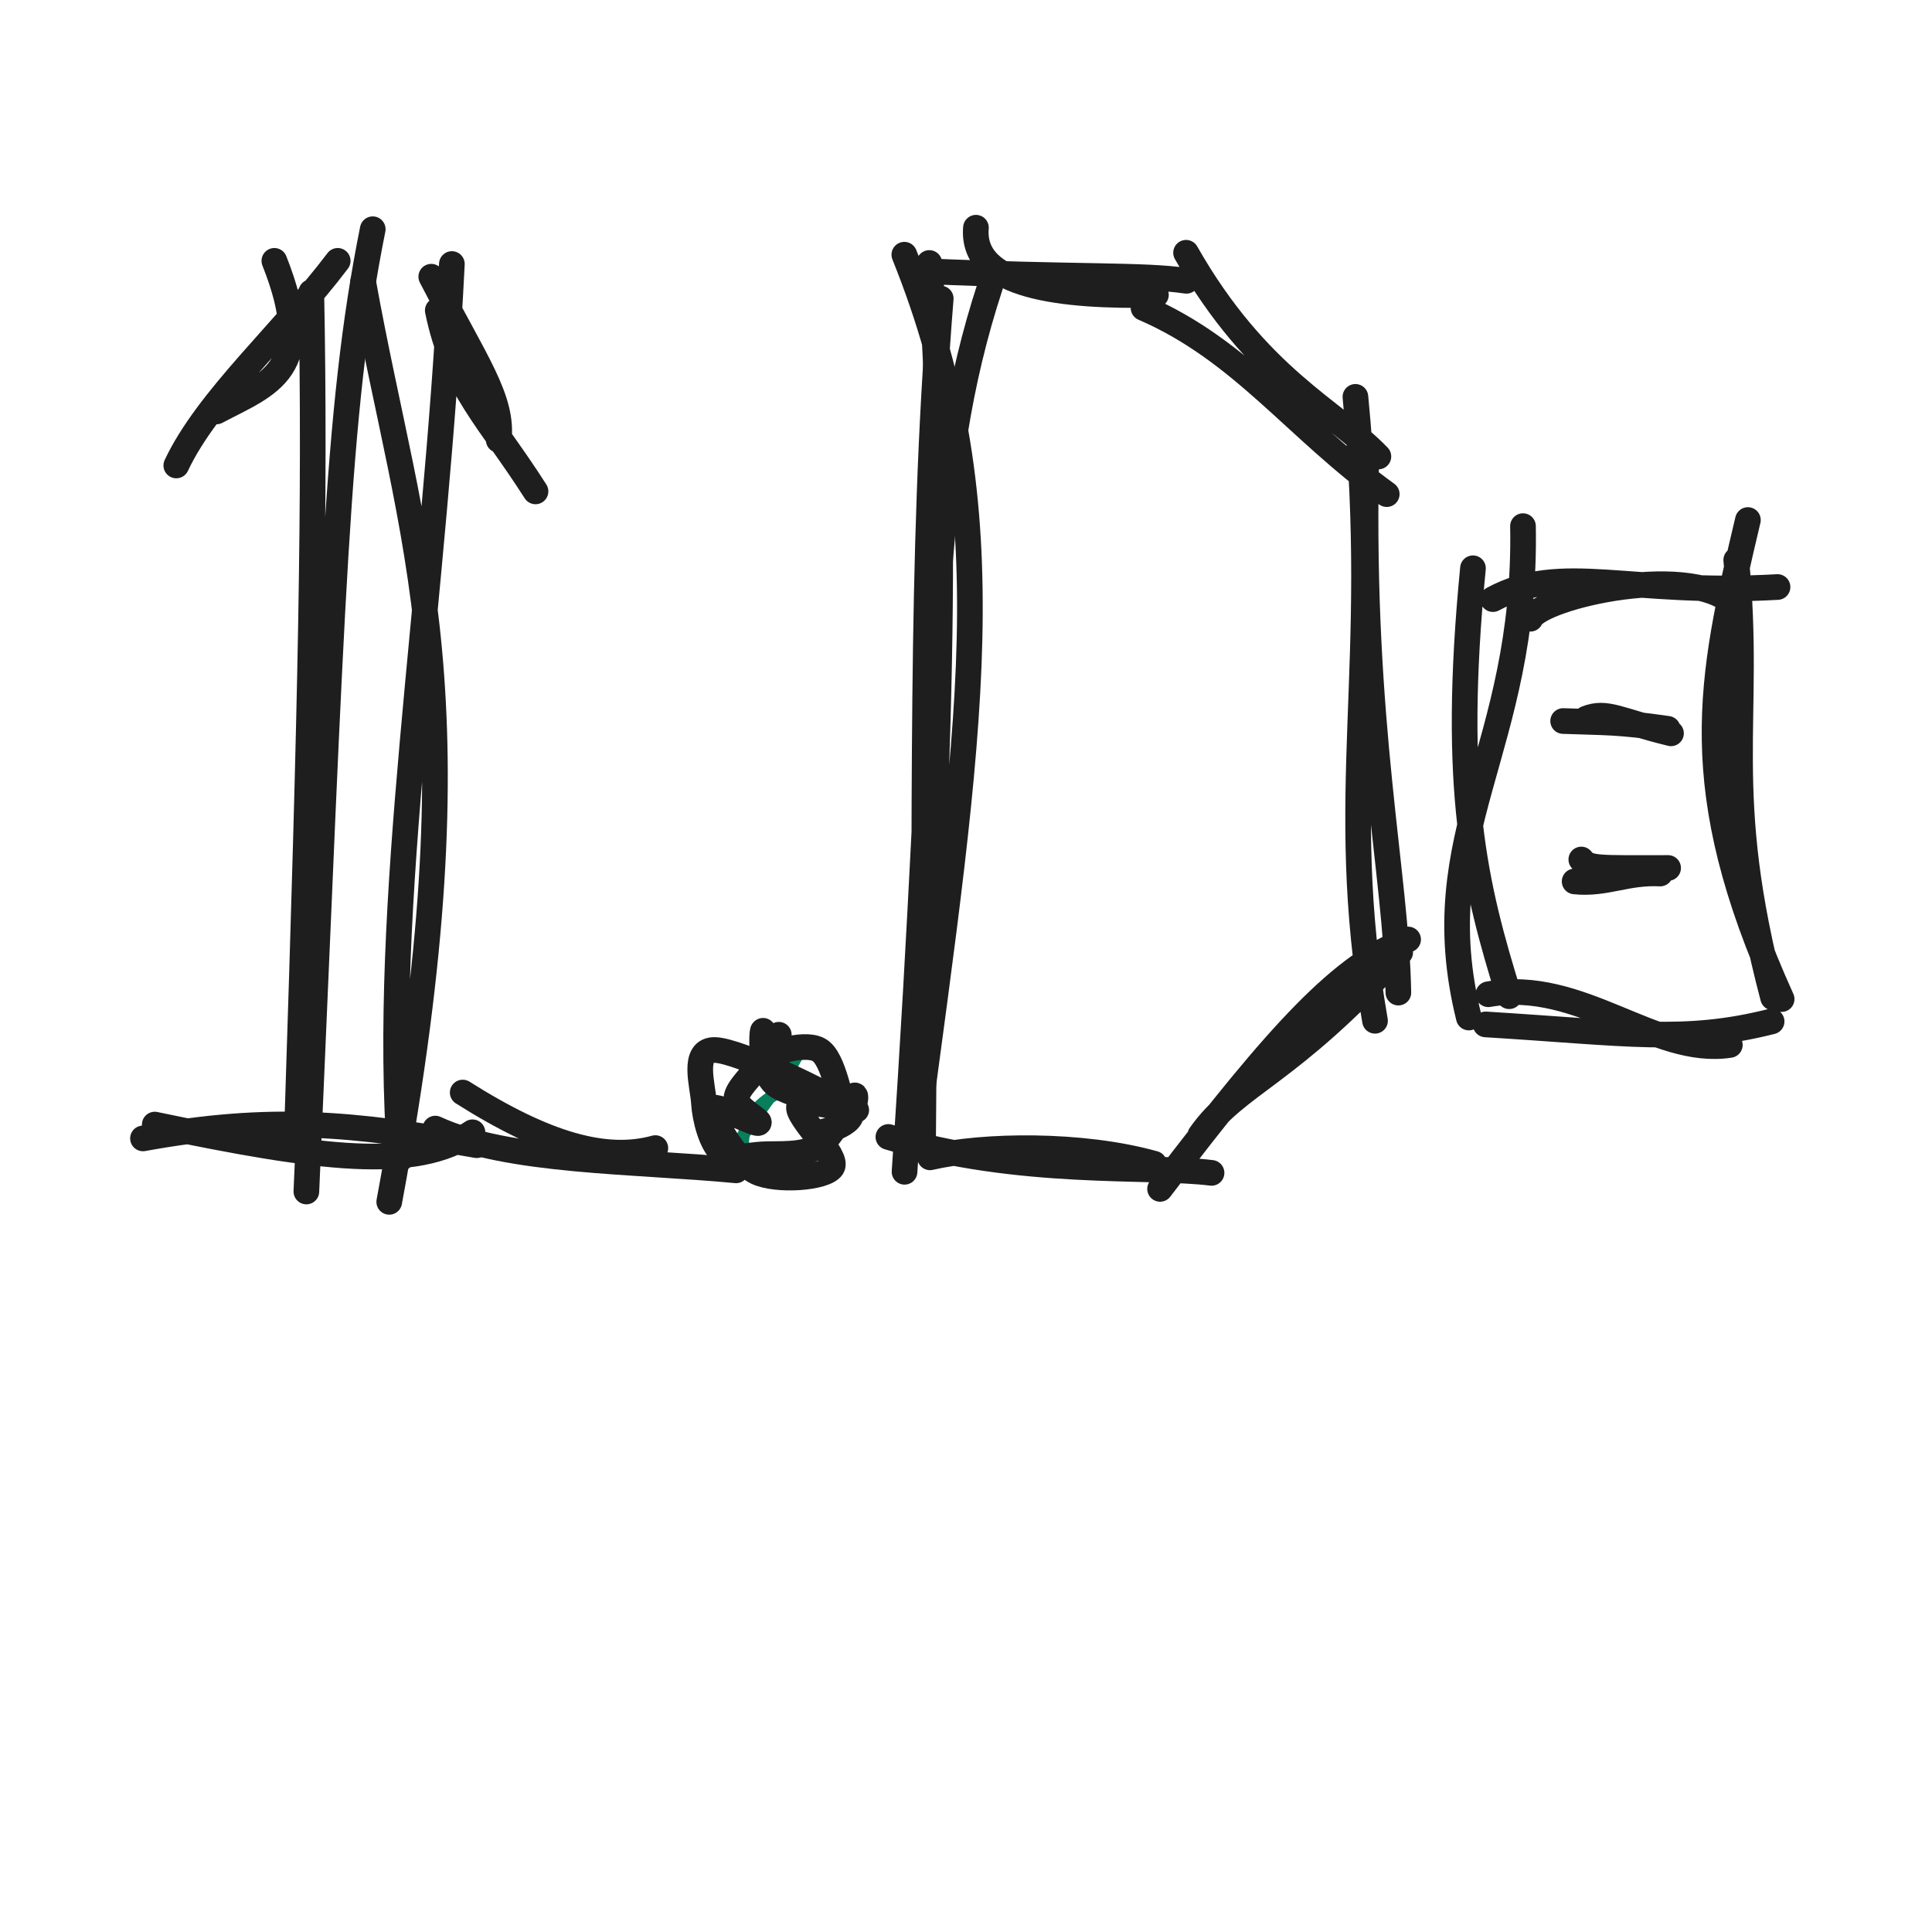
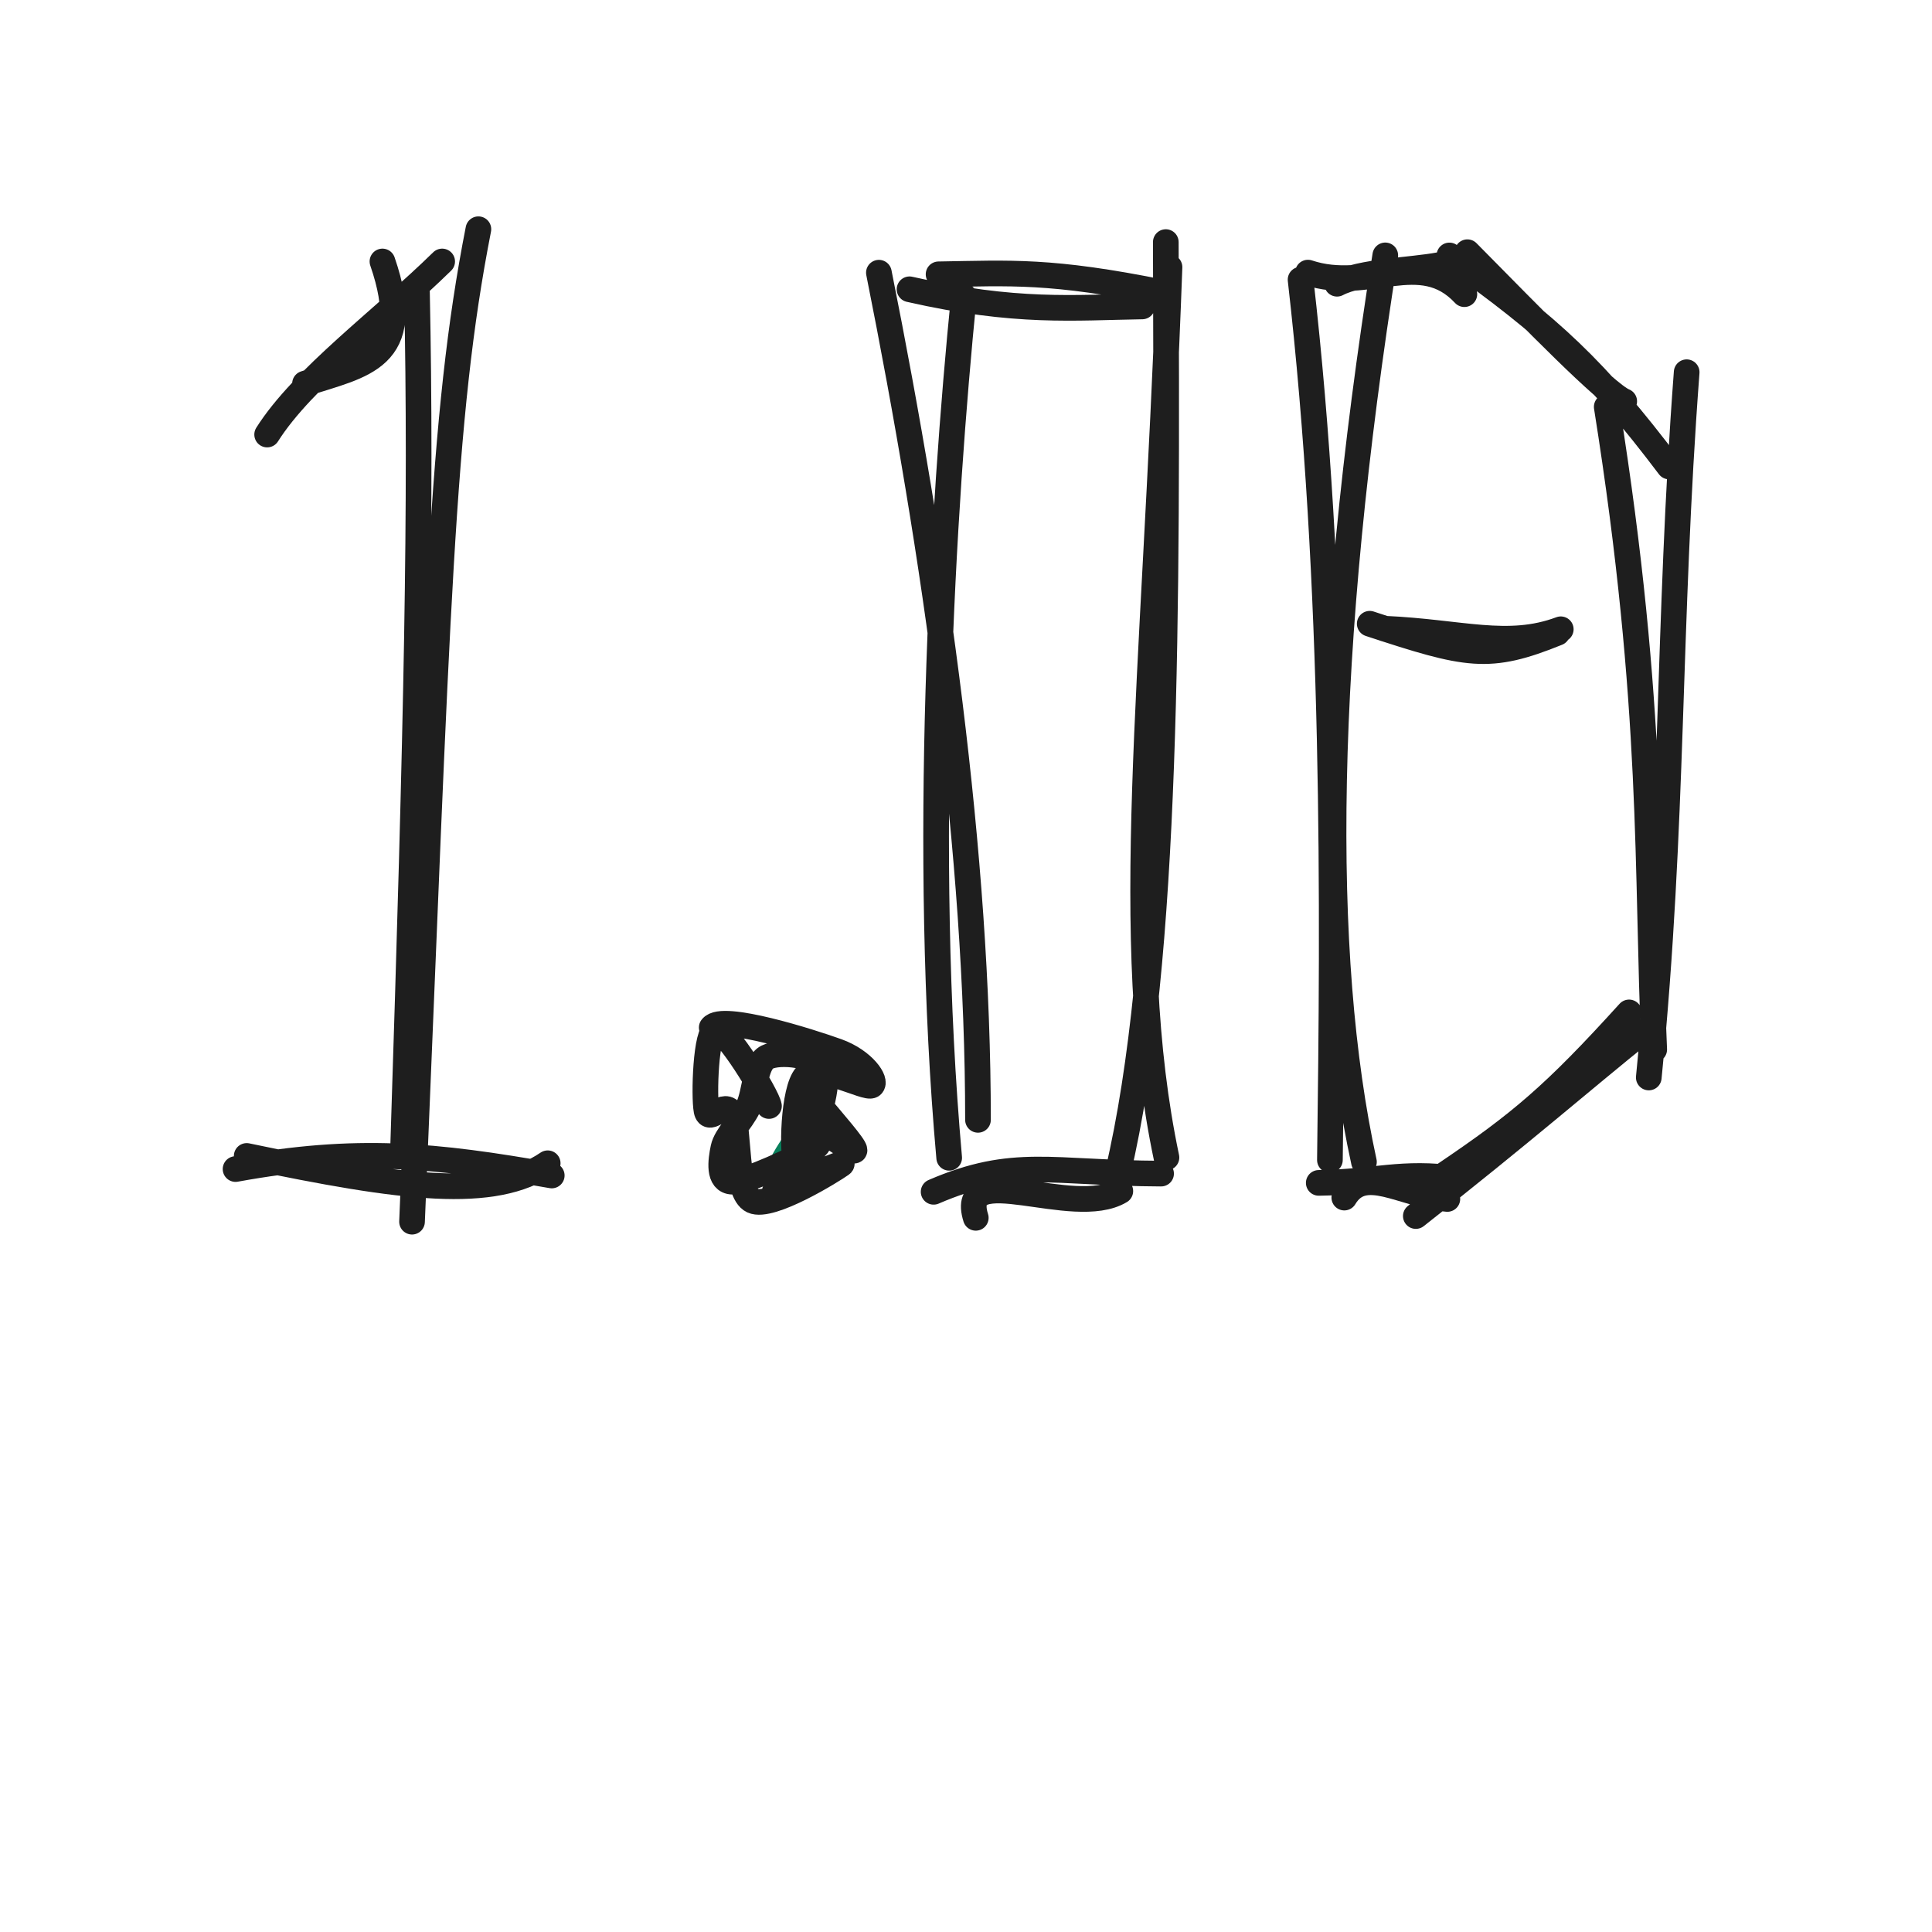
<svg xmlns="http://www.w3.org/2000/svg" width="128" height="128" viewBox="0 0 128 128" role="img">
-   <path d="M14.341 27.259 C17.765 25.443, 21.08 24.588, 18.177 17.282 M11.68 30.838 C13.743 26.439, 18.873 21.929, 22.374 17.282 M24.695 15.187 C22.26 27.321, 22.032 39.413, 20.298 78.94 M20.625 19.352 C20.891 33.057, 20.603 46.432, 19.703 74.138" stroke="#1e1e1e" stroke-width="1.7" fill="none" stroke-linecap="round" stroke-linejoin="round" />
-   <path d="M9.473 75.423 C17.947 73.877, 23.4 74.436, 31.586 75.872 M10.253 74.506 C21.213 76.802, 27.527 77.602, 31.303 75.017" stroke="#1e1e1e" stroke-width="1.7" fill="none" stroke-linecap="round" stroke-linejoin="round" />
-   <path d="M35.479 32.556 C32.43 27.775, 30.05 25.689, 29.003 20.567 M33.04 29.15 C33.353 26.451, 31.509 24.002, 28.572 18.333 M24.058 18.663 C27.203 36.125, 32.021 46.102, 25.788 79.625 M29.938 17.492 C28.819 39.978, 25.253 59.799, 26.509 76.787" stroke="#1e1e1e" stroke-width="1.7" fill="none" stroke-linecap="round" stroke-linejoin="round" />
-   <path d="M30.655 72.384 C36.181 75.878, 40.151 76.969, 43.418 76.064 M28.841 74.772 C33.617 76.994, 42.092 76.903, 48.766 77.538" stroke="#1e1e1e" stroke-width="1.7" fill="none" stroke-linecap="round" stroke-linejoin="round" />
-   <path d="M47.655 69.251 C47.655 69.251, 47.655 69.251, 47.655 69.251 M47.655 69.251 C47.655 69.251, 47.655 69.251, 47.655 69.251 M49.258 76.501 C48.836 73.175, 51.879 72.231, 53.288 71.592 M48.607 76.185 C50.169 73.676, 51.865 71.729, 52.753 70.067" stroke="#087f5b" stroke-width="0.8" fill="none" stroke-linecap="round" stroke-linejoin="round" />
-   <path d="M49.701 70.463 C50.734 69.86, 53.174 68.994, 54.233 69.543 C55.293 70.093, 55.671 73.248, 56.06 73.76 C56.449 74.272, 56.878 72.252, 56.568 72.616 C56.258 72.981, 55.21 75.302, 54.197 75.946 C53.184 76.59, 51.56 76.42, 50.49 76.48 C49.42 76.541, 48.419 76.883, 47.776 76.31 C47.134 75.737, 46.701 74.167, 46.635 73.043 C46.569 71.919, 45.803 69.511, 47.382 69.565 C48.961 69.618, 54.951 72.456, 56.109 73.364 C57.267 74.273, 54.459 75.054, 54.33 75.016 M50.555 68.293 C50.469 68.25, 50.315 70.952, 51.342 71.823 C52.369 72.693, 56.448 73.271, 56.716 73.515 C56.983 73.759, 53.211 72.652, 52.947 73.287 C52.682 73.922, 55.6 76.598, 55.129 77.325 C54.659 78.052, 51.453 78.285, 50.124 77.648 C48.795 77.011, 47.134 74.044, 47.155 73.502 C47.176 72.961, 49.977 74.52, 50.249 74.401 C50.521 74.282, 48.767 73.44, 48.786 72.788 C48.806 72.135, 49.896 71.192, 50.365 70.486 C50.833 69.779, 51.655 68.505, 51.596 68.548" stroke="#1e1e1e" stroke-width="1.7" fill="none" stroke-linecap="round" stroke-linejoin="round" />
-   <path d="M59.914 16.875 C66.772 33.913, 64.334 48.207, 60.631 75.876 M61.568 17.423 C63.22 37.226, 61.605 58.754, 61.008 75.485 M58.858 75.326 C67.543 77.954, 76.135 77.184, 80.268 77.706 M61.617 76.677 C65.124 75.858, 71.64 75.748, 76.464 77.1 M76.858 78.767 C84.907 68.189, 88.929 63.922, 93.291 62.242 M79.524 75.204 C81.994 71.704, 85.302 71.326, 92.766 63.098 M91.098 67.629 C88.463 52.431, 91.551 44.334, 89.8 26.293 M92.645 65.763 C92.508 57.849, 90.153 48.232, 90.507 30.818 M91.875 32.737 C85.815 28.372, 82.277 23.215, 75.762 20.401 M91.322 30.244 C88.42 27.219, 83.297 25.043, 78.58 16.746 M76.583 19.536 C70.361 19.655, 64.326 19.021, 64.659 15.087 M78.602 18.604 C75.689 18.177, 71.517 18.406, 61.176 17.962" stroke="#1e1e1e" stroke-width="1.7" fill="none" stroke-linecap="round" stroke-linejoin="round" />
-   <path d="M65.606 18.938 C61.358 31.917, 62.295 42.894, 59.928 77.634 M62.326 19.78 C60.948 36.743, 61.35 54.381, 61.153 76.094" stroke="#1e1e1e" stroke-width="1.7" fill="none" stroke-linecap="round" stroke-linejoin="round" />
-   <path d="M101.39 40.993 C102.005 39.528, 112.493 37.072, 115.086 40.275 M98.91 39.692 C103.471 37.239, 107.889 39.453, 117.766 38.892 M115.803 34.453 C113.29 45.069, 111.688 52.16, 118.038 66.192 M115.03 37.104 C116.08 47.858, 113.838 52.313, 117.471 66.087 M114.606 69.231 C109.612 70.008, 104.742 64.785, 98.606 65.872 M117.374 67.673 C111.572 69.135, 107.827 68.444, 98.424 67.87 M97.314 67.414 C94.269 55.14, 101.173 49.714, 100.902 34.858 M99.988 66.002 C97.718 58.687, 96.149 52.388, 97.588 37.649" stroke="#1e1e1e" stroke-width="1.7" fill="none" stroke-linecap="round" stroke-linejoin="round" />
-   <path d="M105.096 47.609 C106.455 47.074, 107.206 47.732, 110.708 48.585 M103.563 47.77 C106.344 47.875, 107.14 47.8, 110.489 48.286" stroke="#1e1e1e" stroke-width="1.7" fill="none" stroke-linecap="round" stroke-linejoin="round" />
-   <path d="M104.766 56.944 C105.246 57.588, 105.919 57.505, 110.517 57.506 M104.324 58.397 C106.373 58.612, 107.752 57.76, 109.991 57.873" stroke="#1e1e1e" stroke-width="1.7" fill="none" stroke-linecap="round" stroke-linejoin="round" />
+   <path d="M20.207 25.416 C23.936 24.175, 27.579 23.819, 25.338 17.323 M17.699 28.79 C20.079 25.028, 25.373 21.172, 29.295 17.323 M31.695 15.187 C29.229 27.753, 29 40.275, 27.298 80.94 M27.625 19.352 C27.919 33.531, 27.631 47.381, 26.703 76.138" stroke="#1e1e1e" stroke-width="1.7" fill="none" stroke-linecap="round" stroke-linejoin="round" />
+   <path d="M15.606 77.453 C23.634 75.989, 28.8 76.518, 36.555 77.879 M16.345 76.584 C26.728 78.76, 32.71 79.518, 36.287 77.069" stroke="#1e1e1e" stroke-width="1.7" fill="none" stroke-linecap="round" stroke-linejoin="round" />
+   <path d="M50.508 70.406 C50.508 70.406, 50.508 70.406, 50.508 70.406 M50.508 70.406 C50.508 70.406, 50.508 70.406, 50.508 70.406 M51.794 77.522 C51.191 77.532, 51.796 75.001, 54.861 72.817 M51.046 77.697 C51.886 75.604, 53.275 74.326, 53.789 73.467" stroke="#087f5b" stroke-width="0.8" fill="none" stroke-linecap="round" stroke-linejoin="round" />
+   <path d="M54.465 73.441 C55.109 74.22, 56.619 75.936, 56.616 76.202 C56.613 76.469, 54.92 75.043, 54.447 75.038 C53.973 75.033, 54.761 75.632, 53.775 76.174 C52.789 76.716, 49.506 78.308, 48.531 78.29 C47.556 78.271, 47.752 76.887, 47.925 76.063 C48.098 75.239, 49.086 74.351, 49.57 73.346 C50.054 72.342, 49.999 70.452, 50.83 70.036 C51.662 69.619, 54.107 69.873, 54.559 70.846 C55.011 71.819, 54.063 74.531, 53.54 75.874 C53.016 77.218, 50.889 79.212, 51.418 78.908 M47.154 68.08 C47.832 67.15, 53.701 69.016, 55.468 69.654 C57.234 70.292, 58.102 71.635, 57.755 71.908 C57.408 72.181, 54.211 70.371, 53.387 71.29 C52.562 72.21, 52.419 76.449, 52.808 77.426 C53.197 78.402, 56.21 76.795, 55.719 77.149 C55.229 77.503, 51.067 80.11, 49.864 79.551 C48.662 78.992, 49.013 74.792, 48.503 73.796 C47.994 72.799, 46.984 74.501, 46.807 73.571 C46.629 72.641, 46.748 68.266, 47.438 68.217 C48.128 68.168, 50.826 72.576, 50.946 73.276" stroke="#1e1e1e" stroke-width="1.7" fill="none" stroke-linecap="round" stroke-linejoin="round" />
+   <path d="M64.794 74.193 C64.796 56.676, 61.992 36.875, 58.229 18.067 M62.886 76.707 C61.073 56.408, 62.457 33.704, 63.859 19.619 M60.259 19.166 C67.31 20.772, 71.201 20.37, 75.677 20.302 M62.183 18.174 C66.993 18.098, 69.583 17.878, 77.083 19.391 M77.483 17.699 C76.47 45.636, 74.23 62.193, 77.281 76.688 M77.237 16.039 C77.321 40.377, 77.391 63.611, 74.054 77.701 M74.224 78.911 C71.108 80.782, 63.409 76.725, 64.648 80.684 M76.925 77.755 C69.635 77.725, 67.178 76.665, 61.855 78.96" stroke="#1e1e1e" stroke-width="1.7" fill="none" stroke-linecap="round" stroke-linejoin="round" />
+   <path d="M91.778 16.92 C87.598 43.237, 87.383 63.313, 90.365 76.979 M86.166 18.529 C88.494 38.846, 88.337 60.018, 88.11 76.854 M89.064 79.343 C90.386 77.141, 92.854 79.16, 95.891 79.434 M87.371 78.369 C91.101 78.323, 92.845 77.575, 96.564 78.096 M93.802 80.566 C100.788 75.084, 104.995 71.408, 108.797 68.359 M95.754 77.793 C100.722 74.436, 102.959 72.559, 107.93 67.075 M109.236 71.387 C110.914 54.348, 110.466 41.65, 111.746 24.661 M109.596 69.532 C109.065 57.764, 109.648 47.029, 106.45 26.955 M110.587 30.907 C105.743 24.507, 102.792 21.731, 96.027 16.924 M107.609 26.586 C106.44 26.124, 101.659 21.208, 97.218 16.709 M97.018 19.489 C94.103 16.365, 90.689 19.411, 86.655 18.061 M95.37 17.559 C93.474 17.915, 90.163 17.971, 88.582 18.798" stroke="#1e1e1e" stroke-width="1.7" fill="none" stroke-linecap="round" stroke-linejoin="round" />
+   <path d="M90.748 41.325 C97.24 43.46, 98.627 43.773, 103.179 41.926 M91.741 41.654 C96.799 41.877, 99.895 43.003, 103.405 41.691" stroke="#1e1e1e" stroke-width="1.7" fill="none" stroke-linecap="round" stroke-linejoin="round" />
</svg>
